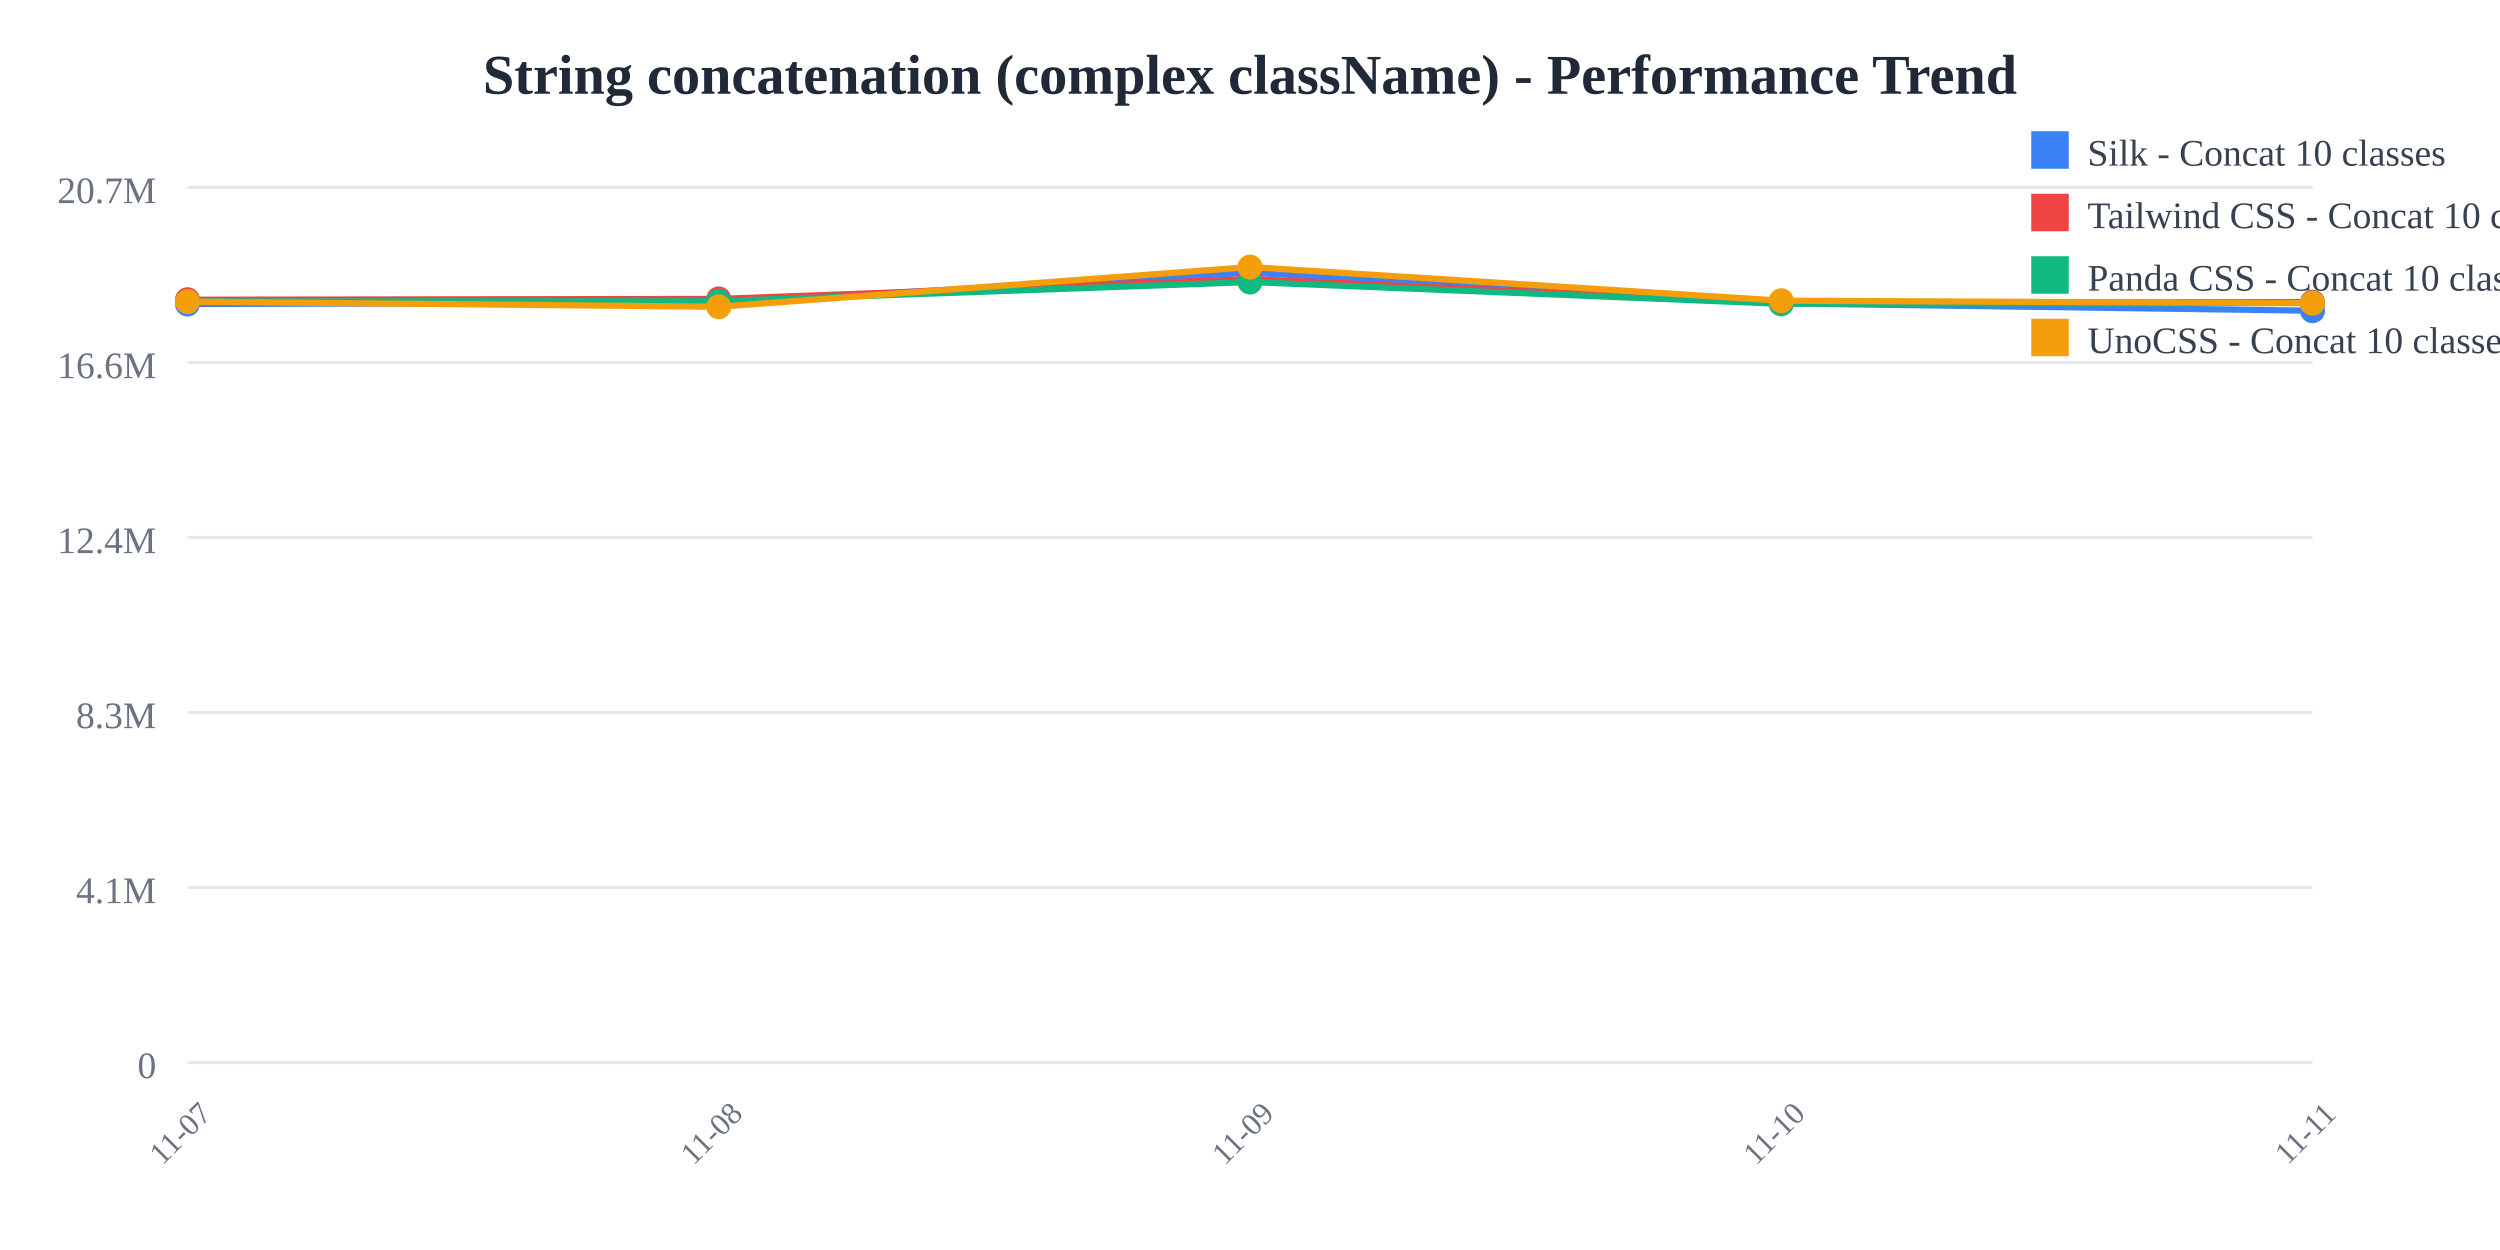
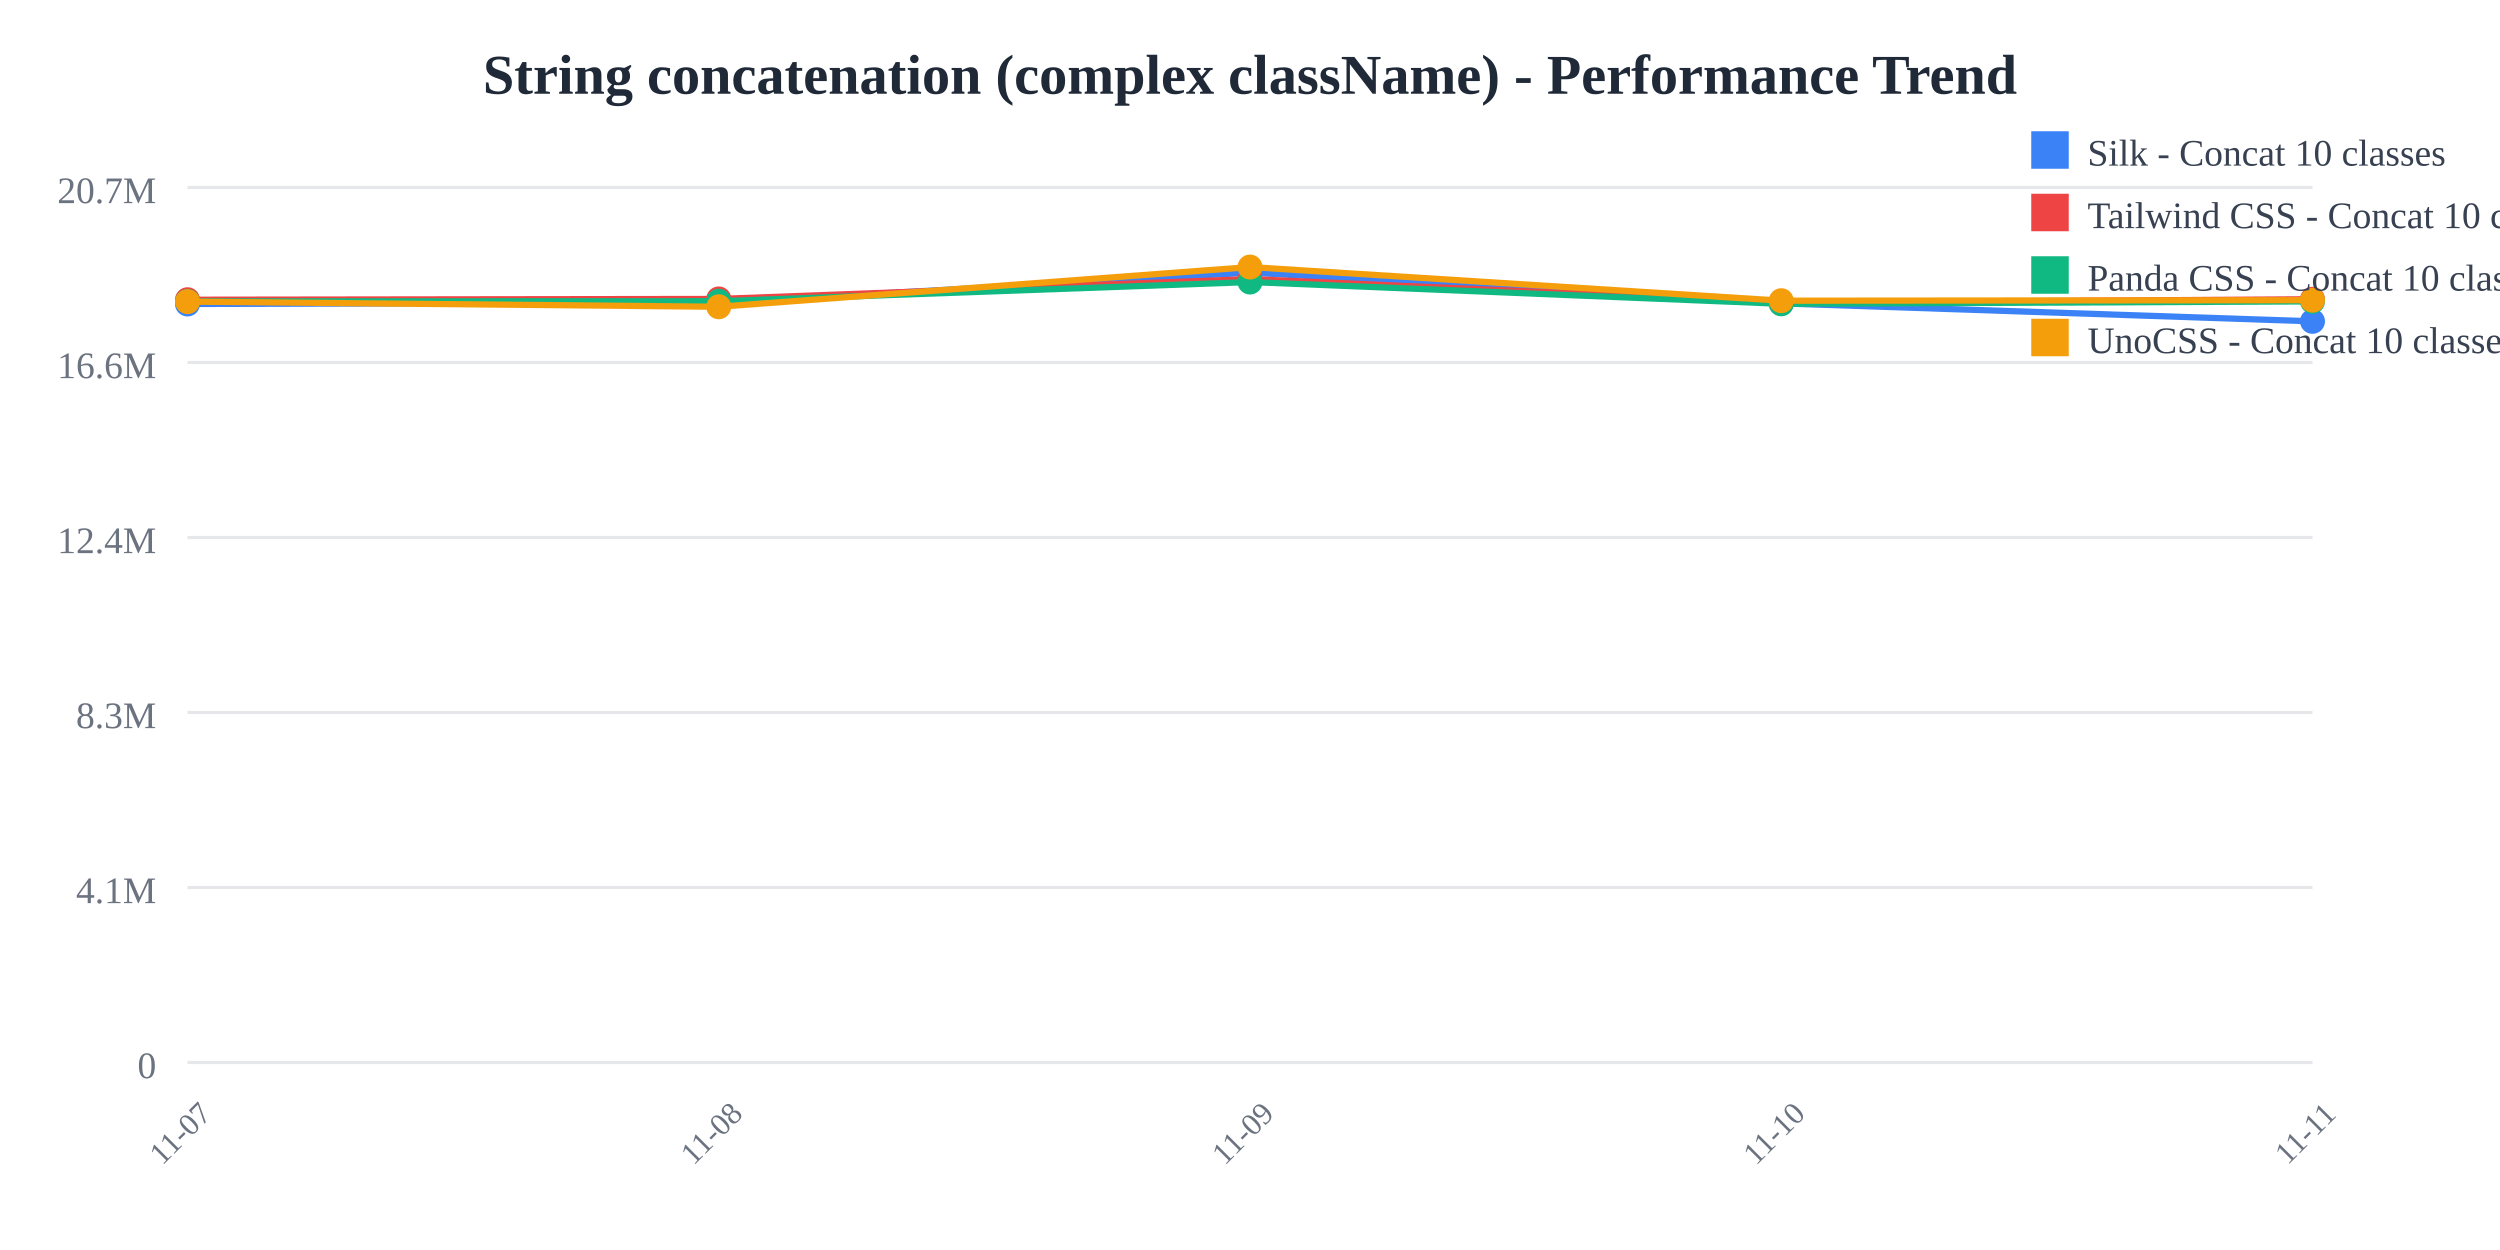
<svg xmlns="http://www.w3.org/2000/svg" width="800" height="400">
  <rect width="800" height="400" fill="white" />
  <text x="400" y="30" text-anchor="middle" font-size="18" font-weight="bold" fill="#1f2937">
    String concatenation (complex className) - Performance Trend
  </text>
  <line x1="60" y1="60" x2="740" y2="60" stroke="#e5e7eb" stroke-width="1" />
  <text x="50" y="65" text-anchor="end" font-size="12" fill="#6b7280">
    20.7M
  </text>
  <line x1="60" y1="116" x2="740" y2="116" stroke="#e5e7eb" stroke-width="1" />
  <text x="50" y="121" text-anchor="end" font-size="12" fill="#6b7280">
    16.6M
  </text>
  <line x1="60" y1="172" x2="740" y2="172" stroke="#e5e7eb" stroke-width="1" />
  <text x="50" y="177" text-anchor="end" font-size="12" fill="#6b7280">
    12.4M
  </text>
  <line x1="60" y1="228" x2="740" y2="228" stroke="#e5e7eb" stroke-width="1" />
  <text x="50" y="233" text-anchor="end" font-size="12" fill="#6b7280">
    8.3M
  </text>
  <line x1="60" y1="284" x2="740" y2="284" stroke="#e5e7eb" stroke-width="1" />
  <text x="50" y="289" text-anchor="end" font-size="12" fill="#6b7280">
    4.1M
  </text>
  <line x1="60" y1="340" x2="740" y2="340" stroke="#e5e7eb" stroke-width="1" />
  <text x="50" y="345" text-anchor="end" font-size="12" fill="#6b7280">
    0
  </text>
  <text x="60" y="365" text-anchor="middle" font-size="10" fill="#6b7280" transform="rotate(-45, 60, 365)">
    11-07
  </text>
  <text x="230" y="365" text-anchor="middle" font-size="10" fill="#6b7280" transform="rotate(-45, 230, 365)">
    11-08
  </text>
  <text x="400" y="365" text-anchor="middle" font-size="10" fill="#6b7280" transform="rotate(-45, 400, 365)">
    11-09
  </text>
  <text x="570" y="365" text-anchor="middle" font-size="10" fill="#6b7280" transform="rotate(-45, 570, 365)">
    11-10
  </text>
  <text x="740" y="365" text-anchor="middle" font-size="10" fill="#6b7280" transform="rotate(-45, 740, 365)">
    11-11
  </text>
-   <polyline points="60,97.275 230,96.818 400,87.241 570,97.077 740,99.428" fill="none" stroke="#3b82f6" stroke-width="2" />
+   <polyline points="60,97.275 230,96.818 400,87.241 570,97.077 740,102.832" fill="none" stroke="#3b82f6" stroke-width="2" />
  <circle cx="60" cy="97.275" r="4" fill="#3b82f6" />
  <circle cx="230" cy="96.818" r="4" fill="#3b82f6" />
  <circle cx="400" cy="87.241" r="4" fill="#3b82f6" />
  <circle cx="570" cy="97.077" r="4" fill="#3b82f6" />
-   <circle cx="740" cy="99.428" r="4" fill="#3b82f6" />
-   <polyline points="60,95.912 230,95.66 400,89.314 570,96.841 740,96.672" fill="none" stroke="#ef4444" stroke-width="2" />
+   <circle cx="740" cy="102.832" r="4" fill="#3b82f6" />
+   <polyline points="60,95.912 230,95.66 400,89.314 570,96.841 740,95.763" fill="none" stroke="#ef4444" stroke-width="2" />
  <circle cx="60" cy="95.912" r="4" fill="#ef4444" />
  <circle cx="230" cy="95.66" r="4" fill="#ef4444" />
  <circle cx="400" cy="89.314" r="4" fill="#ef4444" />
  <circle cx="570" cy="96.841" r="4" fill="#ef4444" />
-   <circle cx="740" cy="96.672" r="4" fill="#ef4444" />
-   <polyline points="60,96.448 230,96.389 400,90.255 570,97.223 740,96.932" fill="none" stroke="#10b981" stroke-width="2" />
+   <circle cx="740" cy="95.763" r="4" fill="#ef4444" />
+   <polyline points="60,96.448 230,96.389 400,90.255 570,97.223 740,96.446" fill="none" stroke="#10b981" stroke-width="2" />
  <circle cx="60" cy="96.448" r="4" fill="#10b981" />
  <circle cx="230" cy="96.389" r="4" fill="#10b981" />
  <circle cx="400" cy="90.255" r="4" fill="#10b981" />
  <circle cx="570" cy="97.223" r="4" fill="#10b981" />
-   <circle cx="740" cy="96.932" r="4" fill="#10b981" />
-   <polyline points="60,96.522 230,98.164 400,85.455 570,96.223 740,97.014" fill="none" stroke="#f59e0b" stroke-width="2" />
+   <circle cx="740" cy="96.446" r="4" fill="#10b981" />
+   <polyline points="60,96.522 230,98.164 400,85.455 570,96.223 740,96.066" fill="none" stroke="#f59e0b" stroke-width="2" />
  <circle cx="60" cy="96.522" r="4" fill="#f59e0b" />
  <circle cx="230" cy="98.164" r="4" fill="#f59e0b" />
  <circle cx="400" cy="85.455" r="4" fill="#f59e0b" />
  <circle cx="570" cy="96.223" r="4" fill="#f59e0b" />
-   <circle cx="740" cy="97.014" r="4" fill="#f59e0b" />
+   <circle cx="740" cy="96.066" r="4" fill="#f59e0b" />
  <rect x="650" y="42" width="12" height="12" fill="#3b82f6" />
  <text x="668" y="53" font-size="12" fill="#374151">Silk - Concat 10 classes</text>
  <rect x="650" y="62" width="12" height="12" fill="#ef4444" />
  <text x="668" y="73" font-size="12" fill="#374151">Tailwind CSS - Concat 10 classes</text>
  <rect x="650" y="82" width="12" height="12" fill="#10b981" />
  <text x="668" y="93" font-size="12" fill="#374151">Panda CSS - Concat 10 classes</text>
  <rect x="650" y="102" width="12" height="12" fill="#f59e0b" />
  <text x="668" y="113" font-size="12" fill="#374151">UnoCSS - Concat 10 classes</text>
</svg>
